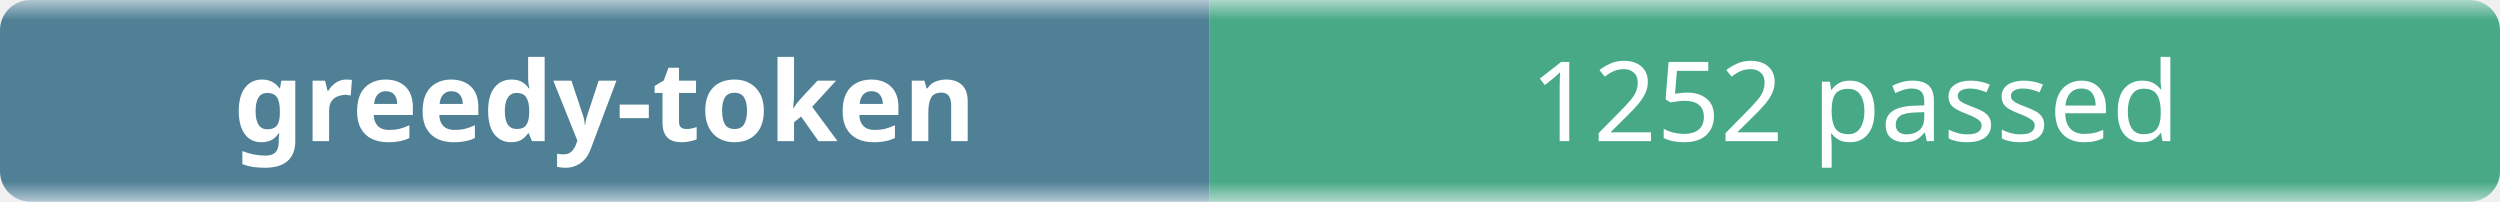
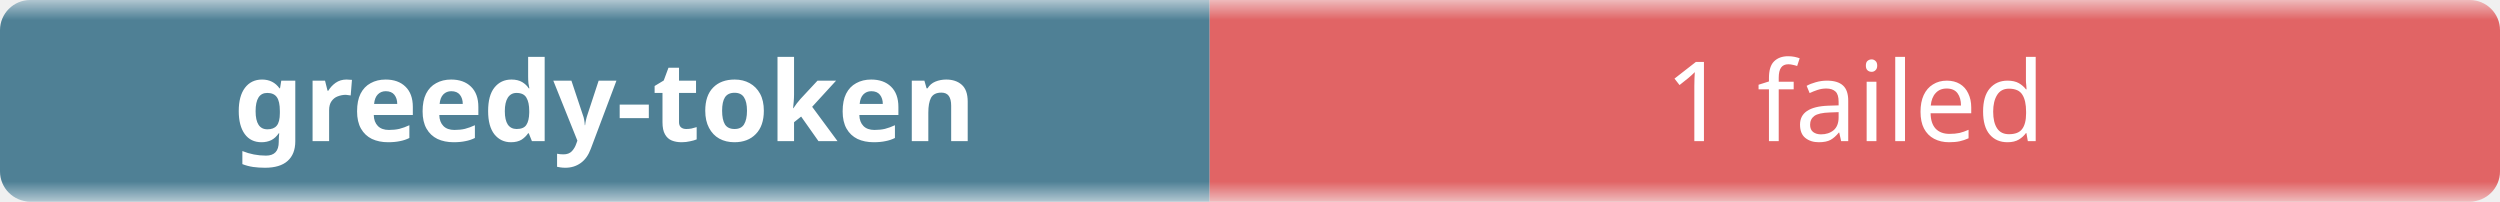
- <svg xmlns="http://www.w3.org/2000/svg" width="248" height="20" role="img" aria-label="greedy-token: 1252 passed">
+ <svg xmlns="http://www.w3.org/2000/svg" width="248" height="20" role="img" aria-label="greedy-token: 1 failed">
  <linearGradient id="b" x2="0" y2="100%">
    <stop offset="0" stop-color="#f8fafc" stop-opacity=".7" />
    <stop offset=".1" stop-color="#eef2f7" stop-opacity=".3" />
    <stop offset=".9" stop-color="#eef2f7" stop-opacity=".3" />
    <stop offset="1" stop-color="#f8fafc" stop-opacity=".7" />
  </linearGradient>
  <mask id="m">
    <rect width="248" height="20" rx="3" fill="#fff" />
  </mask>
  <g mask="url(#m)">
    <rect width="120" height="20" fill="#0b4f6c" />
-     <rect x="120" width="128" height="20" fill="#008a56" />
+     <rect x="120" width="128" height="20" fill="#dc2626" />
    <rect width="248" height="20" fill="url(#b)" />
  </g>
  <g fill="#fff" text-anchor="middle" font-family="ui-sans-serif,system-ui,sans-serif" font-size="11">
    <text x="60" y="14" font-weight="600">greedy-token</text>
-     <text x="184" y="14">1252 passed</text>
+     <text x="184" y="14">1 failed</text>
  </g>
</svg>
